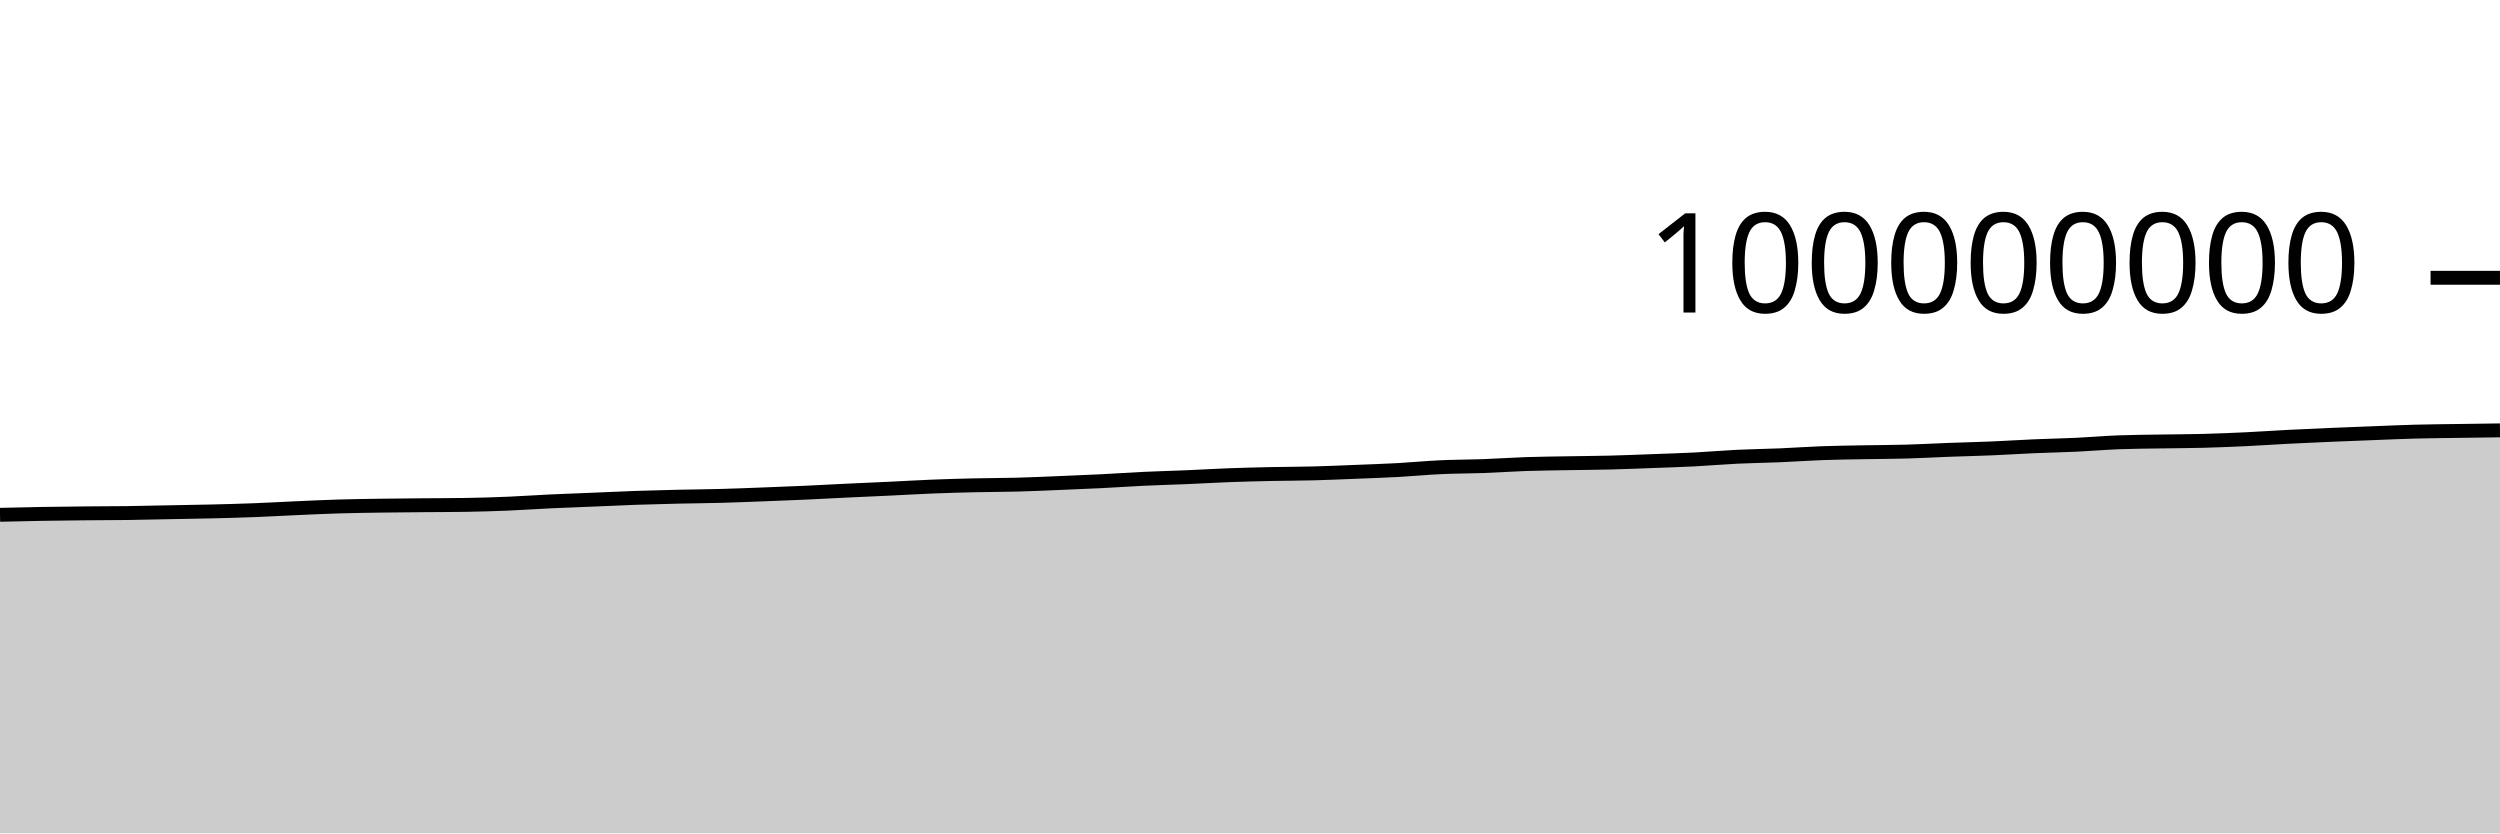
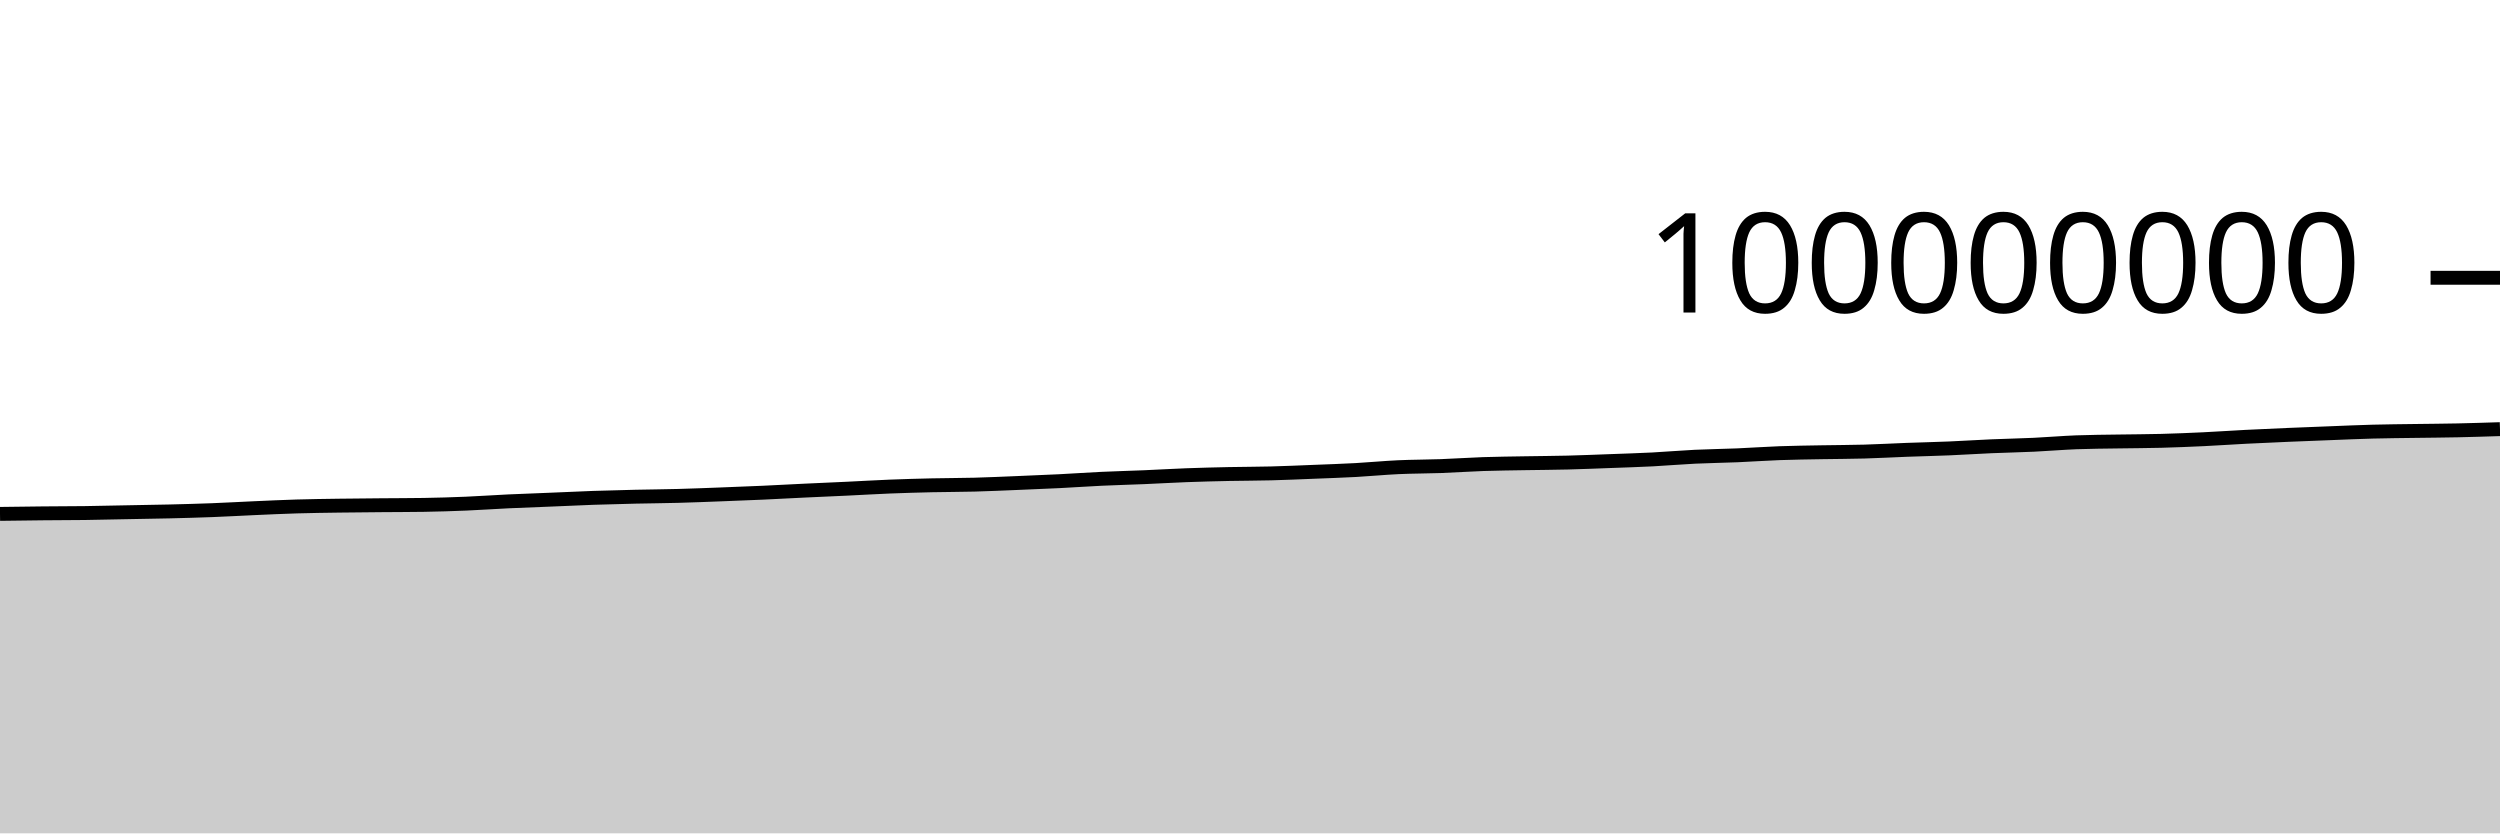
<svg xmlns="http://www.w3.org/2000/svg" viewBox="0 0 180 60">
  <g transform="translate(0,20)">
-     <path class="area" fill="rgba(0, 0, 0, 0.2)" d="M0,17.066C1.017,17.042,2.034,17.017,3.051,17C4.068,16.982,5.085,16.972,6.102,16.962C7.119,16.951,8.136,16.953,9.153,16.94C10.169,16.926,11.186,16.9,12.203,16.881C13.22,16.861,14.237,16.847,15.254,16.823C16.271,16.798,17.288,16.771,18.305,16.732C19.322,16.693,20.339,16.634,21.356,16.589C22.373,16.544,23.39,16.495,24.407,16.465C25.424,16.434,26.441,16.422,27.458,16.407C28.475,16.392,29.492,16.385,30.508,16.376C31.525,16.367,32.542,16.368,33.559,16.352C34.576,16.336,35.593,16.304,36.61,16.262C37.627,16.219,38.644,16.146,39.661,16.098C40.678,16.05,41.695,16.016,42.712,15.974C43.729,15.932,44.746,15.882,45.763,15.846C46.78,15.811,47.797,15.786,48.814,15.762C49.831,15.739,50.847,15.733,51.864,15.705C52.881,15.678,53.898,15.637,54.915,15.598C55.932,15.56,56.949,15.521,57.966,15.475C58.983,15.429,60,15.371,61.017,15.323C62.034,15.274,63.051,15.232,64.068,15.184C65.085,15.136,66.102,15.074,67.119,15.033C68.136,14.993,69.153,14.964,70.169,14.941C71.186,14.918,72.203,14.921,73.22,14.894C74.237,14.867,75.254,14.819,76.271,14.778C77.288,14.736,78.305,14.696,79.322,14.645C80.339,14.594,81.356,14.521,82.373,14.473C83.39,14.425,84.407,14.401,85.424,14.358C86.441,14.315,87.458,14.253,88.475,14.215C89.492,14.177,90.508,14.152,91.525,14.13C92.542,14.109,93.559,14.111,94.576,14.084C95.593,14.058,96.61,14.012,97.627,13.971C98.644,13.931,99.661,13.897,100.678,13.842C101.695,13.786,102.712,13.685,103.729,13.638C104.746,13.591,105.763,13.597,106.78,13.559C107.797,13.522,108.814,13.449,109.831,13.414C110.847,13.38,111.864,13.37,112.881,13.352C113.898,13.334,114.915,13.33,115.932,13.304C116.949,13.279,117.966,13.235,118.983,13.198C120,13.16,121.017,13.13,122.034,13.078C123.051,13.025,124.068,12.934,125.085,12.885C126.102,12.836,127.119,12.826,128.136,12.783C129.153,12.74,130.169,12.665,131.186,12.628C132.203,12.591,133.22,12.58,134.237,12.561C135.254,12.542,136.271,12.542,137.288,12.513C138.305,12.485,139.322,12.426,140.339,12.388C141.356,12.35,142.373,12.329,143.39,12.286C144.407,12.243,145.424,12.175,146.441,12.131C147.458,12.087,148.475,12.07,149.492,12.022C150.508,11.974,151.525,11.885,152.542,11.845C153.559,11.806,154.576,11.803,155.593,11.786C156.61,11.769,157.627,11.768,158.644,11.741C159.661,11.714,160.678,11.672,161.695,11.624C162.712,11.576,163.729,11.503,164.746,11.451C165.763,11.399,166.78,11.355,167.797,11.311C168.814,11.268,169.831,11.229,170.847,11.19C171.864,11.15,172.881,11.103,173.898,11.077C174.915,11.05,175.932,11.043,176.949,11.028C177.966,11.013,178.983,11,180,10.986L180,40C178.983,40,177.966,40,176.949,40C175.932,40,174.915,40,173.898,40C172.881,40,171.864,40,170.847,40C169.831,40,168.814,40,167.797,40C166.78,40,165.763,40,164.746,40C163.729,40,162.712,40,161.695,40C160.678,40,159.661,40,158.644,40C157.627,40,156.61,40,155.593,40C154.576,40,153.559,40,152.542,40C151.525,40,150.508,40,149.492,40C148.475,40,147.458,40,146.441,40C145.424,40,144.407,40,143.39,40C142.373,40,141.356,40,140.339,40C139.322,40,138.305,40,137.288,40C136.271,40,135.254,40,134.237,40C133.22,40,132.203,40,131.186,40C130.169,40,129.153,40,128.136,40C127.119,40,126.102,40,125.085,40C124.068,40,123.051,40,122.034,40C121.017,40,120,40,118.983,40C117.966,40,116.949,40,115.932,40C114.915,40,113.898,40,112.881,40C111.864,40,110.847,40,109.831,40C108.814,40,107.797,40,106.78,40C105.763,40,104.746,40,103.729,40C102.712,40,101.695,40,100.678,40C99.661,40,98.644,40,97.627,40C96.61,40,95.593,40,94.576,40C93.559,40,92.542,40,91.525,40C90.508,40,89.492,40,88.475,40C87.458,40,86.441,40,85.424,40C84.407,40,83.39,40,82.373,40C81.356,40,80.339,40,79.322,40C78.305,40,77.288,40,76.271,40C75.254,40,74.237,40,73.22,40C72.203,40,71.186,40,70.169,40C69.153,40,68.136,40,67.119,40C66.102,40,65.085,40,64.068,40C63.051,40,62.034,40,61.017,40C60,40,58.983,40,57.966,40C56.949,40,55.932,40,54.915,40C53.898,40,52.881,40,51.864,40C50.847,40,49.831,40,48.814,40C47.797,40,46.78,40,45.763,40C44.746,40,43.729,40,42.712,40C41.695,40,40.678,40,39.661,40C38.644,40,37.627,40,36.61,40C35.593,40,34.576,40,33.559,40C32.542,40,31.525,40,30.508,40C29.492,40,28.475,40,27.458,40C26.441,40,25.424,40,24.407,40C23.39,40,22.373,40,21.356,40C20.339,40,19.322,40,18.305,40C17.288,40,16.271,40,15.254,40C14.237,40,13.22,40,12.203,40C11.186,40,10.169,40,9.153,40C8.136,40,7.119,40,6.102,40C5.085,40,4.068,40,3.051,40C2.034,40,1.017,40,0,40Z" />
-     <path class="line" stroke="black" fill="none" d="M0,17.066C1.017,17.042,2.034,17.017,3.051,17C4.068,16.982,5.085,16.972,6.102,16.962C7.119,16.951,8.136,16.953,9.153,16.94C10.169,16.926,11.186,16.9,12.203,16.881C13.22,16.861,14.237,16.847,15.254,16.823C16.271,16.798,17.288,16.771,18.305,16.732C19.322,16.693,20.339,16.634,21.356,16.589C22.373,16.544,23.39,16.495,24.407,16.465C25.424,16.434,26.441,16.422,27.458,16.407C28.475,16.392,29.492,16.385,30.508,16.376C31.525,16.367,32.542,16.368,33.559,16.352C34.576,16.336,35.593,16.304,36.61,16.262C37.627,16.219,38.644,16.146,39.661,16.098C40.678,16.05,41.695,16.016,42.712,15.974C43.729,15.932,44.746,15.882,45.763,15.846C46.78,15.811,47.797,15.786,48.814,15.762C49.831,15.739,50.847,15.733,51.864,15.705C52.881,15.678,53.898,15.637,54.915,15.598C55.932,15.56,56.949,15.521,57.966,15.475C58.983,15.429,60,15.371,61.017,15.323C62.034,15.274,63.051,15.232,64.068,15.184C65.085,15.136,66.102,15.074,67.119,15.033C68.136,14.993,69.153,14.964,70.169,14.941C71.186,14.918,72.203,14.921,73.22,14.894C74.237,14.867,75.254,14.819,76.271,14.778C77.288,14.736,78.305,14.696,79.322,14.645C80.339,14.594,81.356,14.521,82.373,14.473C83.39,14.425,84.407,14.401,85.424,14.358C86.441,14.315,87.458,14.253,88.475,14.215C89.492,14.177,90.508,14.152,91.525,14.13C92.542,14.109,93.559,14.111,94.576,14.084C95.593,14.058,96.61,14.012,97.627,13.971C98.644,13.931,99.661,13.897,100.678,13.842C101.695,13.786,102.712,13.685,103.729,13.638C104.746,13.591,105.763,13.597,106.78,13.559C107.797,13.522,108.814,13.449,109.831,13.414C110.847,13.38,111.864,13.37,112.881,13.352C113.898,13.334,114.915,13.33,115.932,13.304C116.949,13.279,117.966,13.235,118.983,13.198C120,13.16,121.017,13.13,122.034,13.078C123.051,13.025,124.068,12.934,125.085,12.885C126.102,12.836,127.119,12.826,128.136,12.783C129.153,12.74,130.169,12.665,131.186,12.628C132.203,12.591,133.22,12.58,134.237,12.561C135.254,12.542,136.271,12.542,137.288,12.513C138.305,12.485,139.322,12.426,140.339,12.388C141.356,12.35,142.373,12.329,143.39,12.286C144.407,12.243,145.424,12.175,146.441,12.131C147.458,12.087,148.475,12.07,149.492,12.022C150.508,11.974,151.525,11.885,152.542,11.845C153.559,11.806,154.576,11.803,155.593,11.786C156.61,11.769,157.627,11.768,158.644,11.741C159.661,11.714,160.678,11.672,161.695,11.624C162.712,11.576,163.729,11.503,164.746,11.451C165.763,11.399,166.78,11.355,167.797,11.311C168.814,11.268,169.831,11.229,170.847,11.19C171.864,11.15,172.881,11.103,173.898,11.077C174.915,11.05,175.932,11.043,176.949,11.028C177.966,11.013,178.983,11,180,10.986" />
+     <path class="area" fill="rgba(0, 0, 0, 0.2)" d="M0,17C1.017,16.986,2.034,16.972,3.051,16.962C4.068,16.951,5.085,16.953,6.102,16.94C7.119,16.926,8.136,16.9,9.153,16.881C10.169,16.861,11.186,16.847,12.203,16.823C13.22,16.798,14.237,16.771,15.254,16.732C16.271,16.693,17.288,16.634,18.305,16.589C19.322,16.544,20.339,16.495,21.356,16.465C22.373,16.434,23.39,16.422,24.407,16.407C25.424,16.392,26.441,16.385,27.458,16.376C28.475,16.367,29.492,16.368,30.508,16.352C31.525,16.336,32.542,16.304,33.559,16.262C34.576,16.219,35.593,16.146,36.61,16.098C37.627,16.05,38.644,16.016,39.661,15.974C40.678,15.932,41.695,15.882,42.712,15.846C43.729,15.811,44.746,15.786,45.763,15.762C46.78,15.739,47.797,15.733,48.814,15.705C49.831,15.678,50.847,15.637,51.864,15.598C52.881,15.56,53.898,15.521,54.915,15.475C55.932,15.429,56.949,15.371,57.966,15.323C58.983,15.274,60,15.232,61.017,15.184C62.034,15.136,63.051,15.074,64.068,15.033C65.085,14.993,66.102,14.964,67.119,14.941C68.136,14.918,69.153,14.921,70.169,14.894C71.186,14.867,72.203,14.819,73.22,14.778C74.237,14.736,75.254,14.696,76.271,14.645C77.288,14.594,78.305,14.521,79.322,14.473C80.339,14.425,81.356,14.401,82.373,14.358C83.39,14.315,84.407,14.253,85.424,14.215C86.441,14.177,87.458,14.152,88.475,14.13C89.492,14.109,90.508,14.111,91.525,14.084C92.542,14.058,93.559,14.012,94.576,13.971C95.593,13.931,96.61,13.897,97.627,13.842C98.644,13.786,99.661,13.685,100.678,13.638C101.695,13.591,102.712,13.597,103.729,13.559C104.746,13.522,105.763,13.449,106.78,13.414C107.797,13.38,108.814,13.37,109.831,13.352C110.847,13.334,111.864,13.33,112.881,13.304C113.898,13.279,114.915,13.235,115.932,13.198C116.949,13.16,117.966,13.13,118.983,13.078C120,13.025,121.017,12.934,122.034,12.885C123.051,12.836,124.068,12.826,125.085,12.783C126.102,12.74,127.119,12.665,128.136,12.628C129.153,12.591,130.169,12.58,131.186,12.561C132.203,12.542,133.22,12.542,134.237,12.513C135.254,12.485,136.271,12.426,137.288,12.388C138.305,12.35,139.322,12.329,140.339,12.286C141.356,12.243,142.373,12.175,143.39,12.131C144.407,12.087,145.424,12.07,146.441,12.022C147.458,11.974,148.475,11.885,149.492,11.845C150.508,11.806,151.525,11.803,152.542,11.786C153.559,11.769,154.576,11.768,155.593,11.741C156.61,11.714,157.627,11.672,158.644,11.624C159.661,11.576,160.678,11.503,161.695,11.451C162.712,11.399,163.729,11.355,164.746,11.311C165.763,11.268,166.78,11.229,167.797,11.19C168.814,11.15,169.831,11.103,170.847,11.077C171.864,11.05,172.881,11.043,173.898,11.028C174.915,11.013,175.932,11.008,176.949,10.986C177.966,10.964,178.983,10.931,180,10.898L180,40C178.983,40,177.966,40,176.949,40C175.932,40,174.915,40,173.898,40C172.881,40,171.864,40,170.847,40C169.831,40,168.814,40,167.797,40C166.78,40,165.763,40,164.746,40C163.729,40,162.712,40,161.695,40C160.678,40,159.661,40,158.644,40C157.627,40,156.61,40,155.593,40C154.576,40,153.559,40,152.542,40C151.525,40,150.508,40,149.492,40C148.475,40,147.458,40,146.441,40C145.424,40,144.407,40,143.39,40C142.373,40,141.356,40,140.339,40C139.322,40,138.305,40,137.288,40C136.271,40,135.254,40,134.237,40C133.22,40,132.203,40,131.186,40C130.169,40,129.153,40,128.136,40C127.119,40,126.102,40,125.085,40C124.068,40,123.051,40,122.034,40C121.017,40,120,40,118.983,40C117.966,40,116.949,40,115.932,40C114.915,40,113.898,40,112.881,40C111.864,40,110.847,40,109.831,40C108.814,40,107.797,40,106.78,40C105.763,40,104.746,40,103.729,40C102.712,40,101.695,40,100.678,40C99.661,40,98.644,40,97.627,40C96.61,40,95.593,40,94.576,40C93.559,40,92.542,40,91.525,40C90.508,40,89.492,40,88.475,40C87.458,40,86.441,40,85.424,40C84.407,40,83.39,40,82.373,40C81.356,40,80.339,40,79.322,40C78.305,40,77.288,40,76.271,40C75.254,40,74.237,40,73.22,40C72.203,40,71.186,40,70.169,40C69.153,40,68.136,40,67.119,40C66.102,40,65.085,40,64.068,40C63.051,40,62.034,40,61.017,40C60,40,58.983,40,57.966,40C56.949,40,55.932,40,54.915,40C53.898,40,52.881,40,51.864,40C50.847,40,49.831,40,48.814,40C47.797,40,46.78,40,45.763,40C44.746,40,43.729,40,42.712,40C41.695,40,40.678,40,39.661,40C38.644,40,37.627,40,36.61,40C35.593,40,34.576,40,33.559,40C32.542,40,31.525,40,30.508,40C29.492,40,28.475,40,27.458,40C26.441,40,25.424,40,24.407,40C23.39,40,22.373,40,21.356,40C20.339,40,19.322,40,18.305,40C17.288,40,16.271,40,15.254,40C14.237,40,13.22,40,12.203,40C11.186,40,10.169,40,9.153,40C8.136,40,7.119,40,6.102,40C5.085,40,4.068,40,3.051,40C2.034,40,1.017,40,0,40Z" />
+     <path class="line" stroke="black" fill="none" d="M0,17C1.017,16.986,2.034,16.972,3.051,16.962C4.068,16.951,5.085,16.953,6.102,16.94C7.119,16.926,8.136,16.9,9.153,16.881C10.169,16.861,11.186,16.847,12.203,16.823C13.22,16.798,14.237,16.771,15.254,16.732C16.271,16.693,17.288,16.634,18.305,16.589C19.322,16.544,20.339,16.495,21.356,16.465C22.373,16.434,23.39,16.422,24.407,16.407C25.424,16.392,26.441,16.385,27.458,16.376C28.475,16.367,29.492,16.368,30.508,16.352C31.525,16.336,32.542,16.304,33.559,16.262C34.576,16.219,35.593,16.146,36.61,16.098C37.627,16.05,38.644,16.016,39.661,15.974C40.678,15.932,41.695,15.882,42.712,15.846C43.729,15.811,44.746,15.786,45.763,15.762C46.78,15.739,47.797,15.733,48.814,15.705C49.831,15.678,50.847,15.637,51.864,15.598C52.881,15.56,53.898,15.521,54.915,15.475C55.932,15.429,56.949,15.371,57.966,15.323C58.983,15.274,60,15.232,61.017,15.184C62.034,15.136,63.051,15.074,64.068,15.033C65.085,14.993,66.102,14.964,67.119,14.941C68.136,14.918,69.153,14.921,70.169,14.894C71.186,14.867,72.203,14.819,73.22,14.778C74.237,14.736,75.254,14.696,76.271,14.645C77.288,14.594,78.305,14.521,79.322,14.473C80.339,14.425,81.356,14.401,82.373,14.358C83.39,14.315,84.407,14.253,85.424,14.215C86.441,14.177,87.458,14.152,88.475,14.13C89.492,14.109,90.508,14.111,91.525,14.084C92.542,14.058,93.559,14.012,94.576,13.971C95.593,13.931,96.61,13.897,97.627,13.842C98.644,13.786,99.661,13.685,100.678,13.638C101.695,13.591,102.712,13.597,103.729,13.559C104.746,13.522,105.763,13.449,106.78,13.414C107.797,13.38,108.814,13.37,109.831,13.352C110.847,13.334,111.864,13.33,112.881,13.304C113.898,13.279,114.915,13.235,115.932,13.198C116.949,13.16,117.966,13.13,118.983,13.078C120,13.025,121.017,12.934,122.034,12.885C123.051,12.836,124.068,12.826,125.085,12.783C126.102,12.74,127.119,12.665,128.136,12.628C129.153,12.591,130.169,12.58,131.186,12.561C132.203,12.542,133.22,12.542,134.237,12.513C135.254,12.485,136.271,12.426,137.288,12.388C138.305,12.35,139.322,12.329,140.339,12.286C141.356,12.243,142.373,12.175,143.39,12.131C144.407,12.087,145.424,12.07,146.441,12.022C147.458,11.974,148.475,11.885,149.492,11.845C150.508,11.806,151.525,11.803,152.542,11.786C153.559,11.769,154.576,11.768,155.593,11.741C156.61,11.714,157.627,11.672,158.644,11.624C159.661,11.576,160.678,11.503,161.695,11.451C162.712,11.399,163.729,11.355,164.746,11.311C165.763,11.268,166.78,11.229,167.797,11.19C168.814,11.15,169.831,11.103,170.847,11.077C171.864,11.05,172.881,11.043,173.898,11.028C174.915,11.013,175.932,11.008,176.949,10.986C177.966,10.964,178.983,10.931,180,10.898" />
    <path class="axis-ceiling" stroke-width="1" stroke="black" fill="none" d="M175,0L180,0" />
    <text class="axis-ceiling-label" font-family="sans-serif" text-anchor="end" font-size="10px" x="170" y="2.5">100000000</text>
  </g>
</svg>
